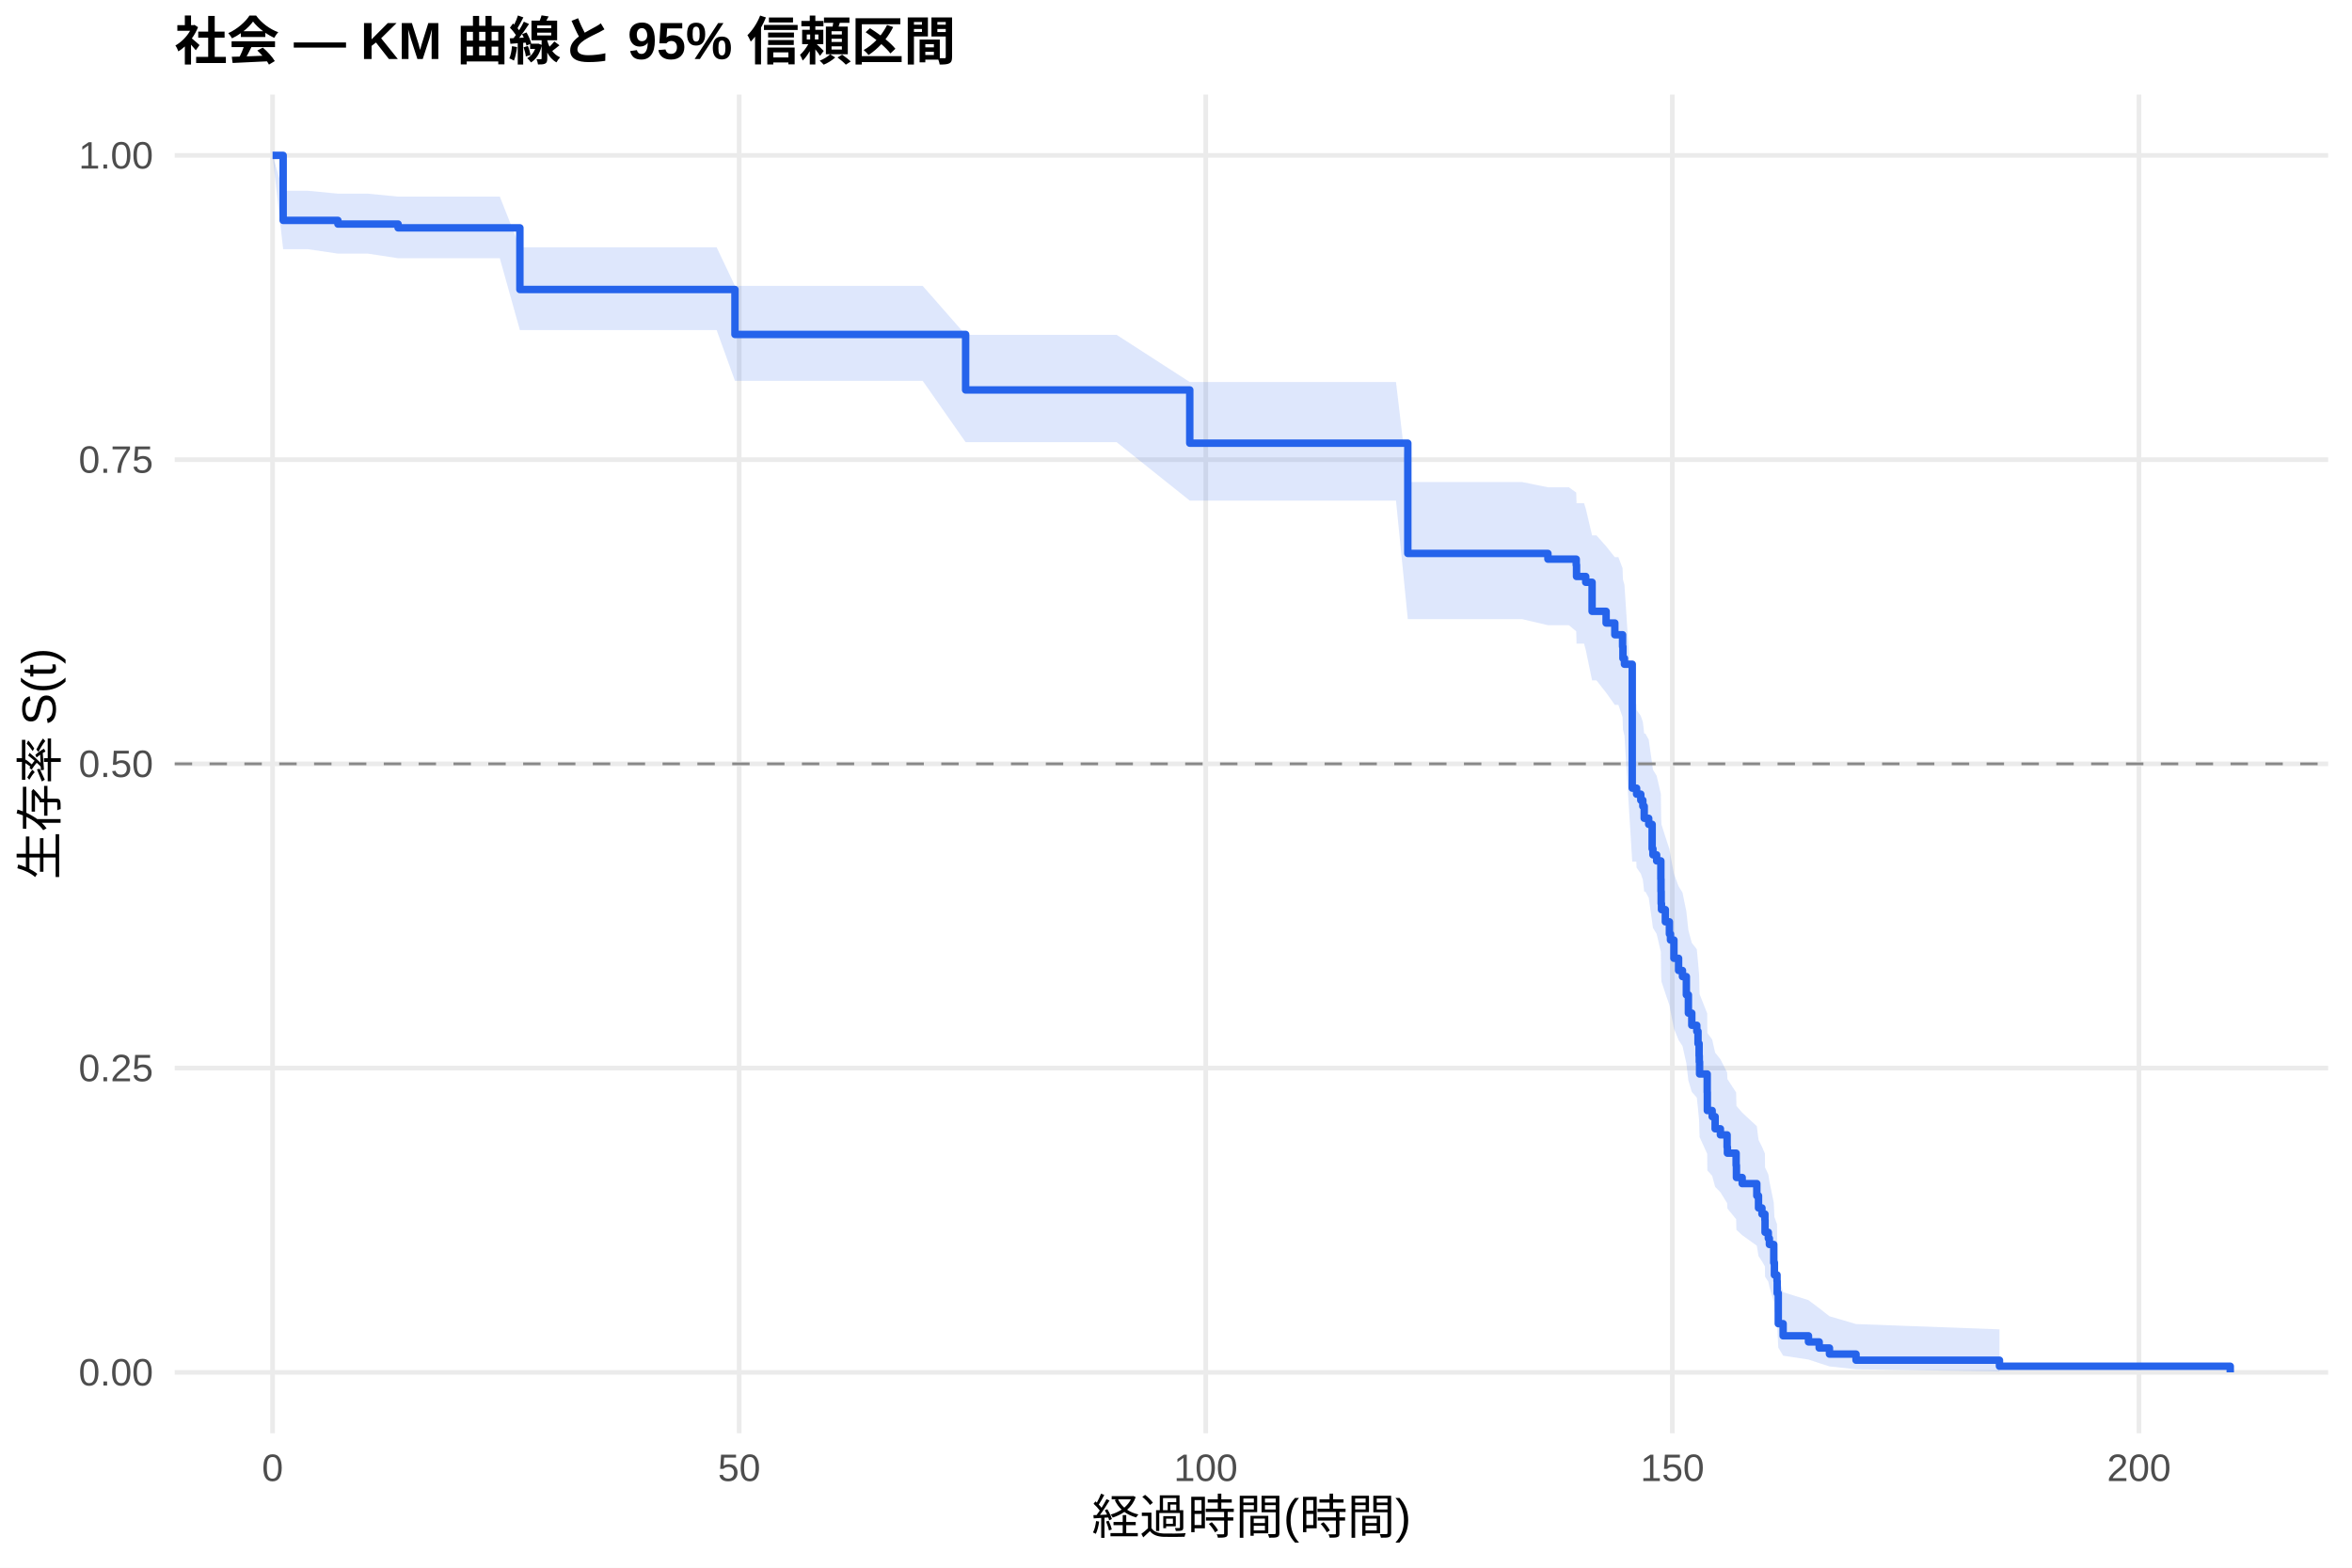
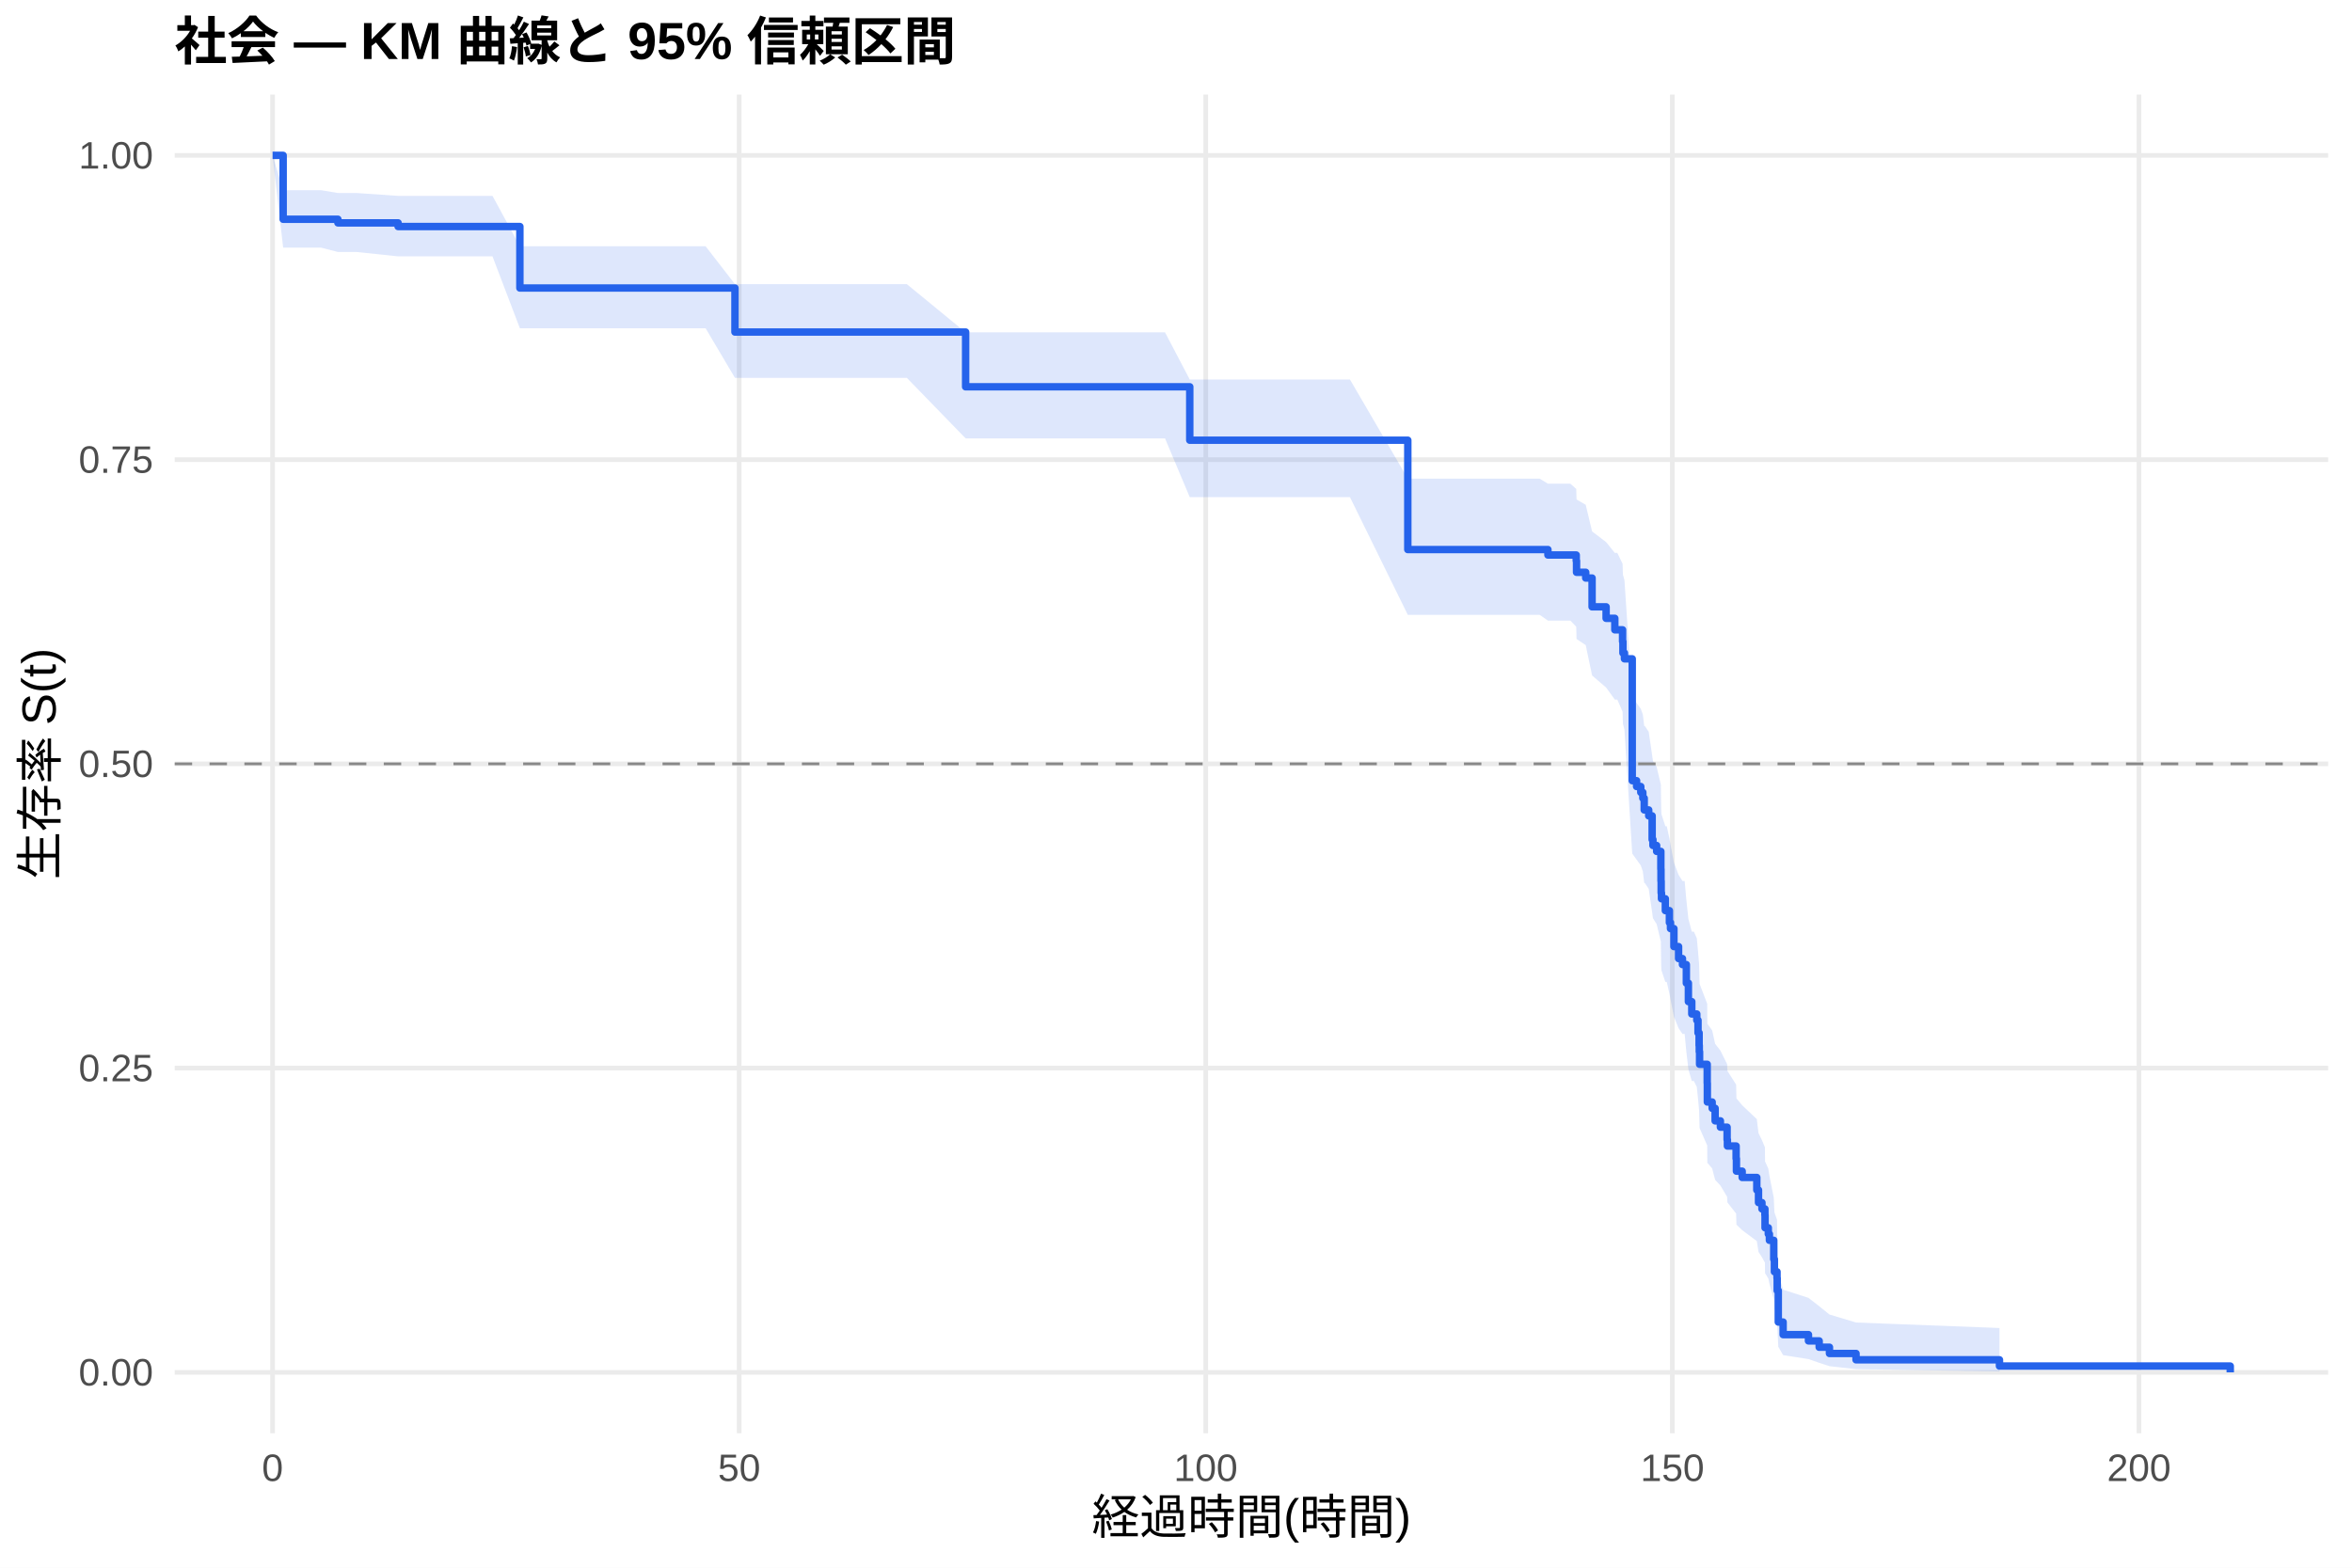
<svg xmlns="http://www.w3.org/2000/svg" width="540.00pt" height="360.00pt" viewBox="0 0 540.00 360.00">
  <g class="svglite">
    <defs>
      <style type="text/css">
    .svglite line, .svglite polyline, .svglite polygon, .svglite path, .svglite rect, .svglite circle {
      fill: none;
      stroke: #000000;
      stroke-linecap: round;
      stroke-linejoin: round;
      stroke-miterlimit: 10.00;
    }
    .svglite text {
      white-space: pre;
    }
    .svglite g.glyphgroup path {
      fill: inherit;
      stroke: none;
    }
  </style>
    </defs>
    <rect width="100%" height="100%" style="stroke: none; fill: #FFFFFF;" />
    <defs>
      <clipPath id="cpMC4wMHw1NDAuMDB8MC4wMHwzNjAuMDA=">
        <rect x="0.00" y="0.00" width="540.00" height="360.00" />
      </clipPath>
    </defs>
    <g clip-path="url(#cpMC4wMHw1NDAuMDB8MC4wMHwzNjAuMDA=)">
      <rect x="0" y="0.00" width="540.00" height="360.00" style="stroke-width: 1.07; stroke: none; fill: #FFFFFF;" />
    </g>
    <defs>
      <clipPath id="cpNDAuMTF8NTM0LjUyfDIxLjcxfDMyOS4xMg==">
        <rect x="40.11" y="21.71" width="494.41" height="307.41" />
      </clipPath>
    </defs>
    <g clip-path="url(#cpNDAuMTF8NTM0LjUyfDIxLjcxfDMyOS4xMg==)">
      <polyline points="40.11,315.14 534.52,315.14 " style="stroke-width: 1.07; stroke: #EBEBEB; stroke-linecap: butt;" />
      <polyline points="40.11,245.28 534.52,245.28 " style="stroke-width: 1.07; stroke: #EBEBEB; stroke-linecap: butt;" />
      <polyline points="40.11,175.41 534.52,175.41 " style="stroke-width: 1.07; stroke: #EBEBEB; stroke-linecap: butt;" />
      <polyline points="40.11,105.55 534.52,105.55 " style="stroke-width: 1.07; stroke: #EBEBEB; stroke-linecap: butt;" />
      <polyline points="40.11,35.68 534.52,35.68 " style="stroke-width: 1.07; stroke: #EBEBEB; stroke-linecap: butt;" />
      <polyline points="62.58,329.12 62.58,21.71 " style="stroke-width: 1.07; stroke: #EBEBEB; stroke-linecap: butt;" />
      <polyline points="169.71,329.12 169.71,21.71 " style="stroke-width: 1.07; stroke: #EBEBEB; stroke-linecap: butt;" />
      <polyline points="276.83,329.12 276.83,21.71 " style="stroke-width: 1.07; stroke: #EBEBEB; stroke-linecap: butt;" />
      <polyline points="383.96,329.12 383.96,21.71 " style="stroke-width: 1.07; stroke: #EBEBEB; stroke-linecap: butt;" />
      <polyline points="491.09,329.12 491.09,21.71 " style="stroke-width: 1.07; stroke: #EBEBEB; stroke-linecap: butt;" />
-       <polygon points="62.58,35.68 65.01,43.81 70.72,43.81 77.58,44.47 84.44,44.47 91.40,45.15 101.97,45.15 114.75,45.15 119.36,56.79 127.68,56.79 137.50,56.79 150.89,56.79 164.53,56.79 168.74,65.65 176.99,65.65 185.46,65.65 197.10,65.65 211.84,65.65 221.70,76.89 227.95,76.89 256.37,76.89 273.16,87.73 275.62,87.73 298.83,87.73 320.51,87.73 323.22,110.69 329.40,110.69 338.61,110.69 342.40,110.69 345.65,110.69 347.47,110.69 349.43,110.69 355.39,111.90 360.21,111.90 361.89,113.11 361.96,115.54 363.68,115.54 364.07,116.76 365.53,122.94 366.53,122.94 368.75,125.44 370.75,127.95 371.57,127.95 372.53,130.49 372.61,133.04 372.96,134.32 374.75,161.69 375.68,161.69 375.75,163.04 376.71,164.40 377.18,165.75 377.50,168.47 377.78,168.47 378.53,169.84 379.32,175.36 379.50,176.74 380.35,178.13 381.32,182.31 381.35,185.11 381.39,187.91 381.46,189.32 382.35,192.14 383.28,194.97 383.53,196.39 384.32,200.66 385.39,203.52 386.28,204.95 387.17,209.27 387.64,213.61 388.42,216.52 389.57,217.98 389.85,220.90 390.10,223.84 390.14,225.31 390.21,228.27 391.96,232.72 391.99,237.21 393.10,238.71 393.78,241.72 394.99,243.24 396.53,246.28 396.60,247.80 398.60,250.87 398.67,253.95 399.99,255.50 403.35,258.61 403.74,261.74 404.53,263.32 405.21,264.90 405.24,268.08 405.99,269.68 406.24,271.29 407.24,276.16 407.39,279.46 407.99,281.12 408.03,284.48 408.28,293.13 409.39,296.73 415.21,298.56 417.67,300.41 420.03,302.26 426.13,304.05 459.06,305.27 459.06,314.94 426.13,314.44 420.03,313.78 417.67,313.02 415.21,312.20 409.39,311.32 408.28,309.46 408.03,304.37 407.99,302.21 407.39,301.12 407.24,298.89 406.24,295.48 405.99,294.33 405.24,293.17 405.21,290.82 404.53,289.64 403.74,288.45 403.35,286.06 399.99,283.64 398.67,282.43 398.60,279.98 396.60,277.52 396.53,276.28 394.99,273.79 393.78,272.54 393.10,270.02 391.99,268.76 391.96,264.95 390.21,261.11 390.14,258.54 390.10,257.25 389.85,254.65 389.57,252.05 388.42,250.74 387.64,248.12 387.17,244.16 386.28,240.18 385.39,238.85 384.32,236.18 383.53,232.16 383.28,230.81 382.35,228.11 381.46,225.40 381.39,224.04 381.35,221.31 381.32,218.58 380.35,214.46 379.50,213.08 379.32,211.70 378.53,206.16 377.78,204.77 377.50,204.77 377.18,202.01 376.71,200.63 375.75,199.25 375.68,197.86 374.75,197.86 372.96,168.91 372.61,167.51 372.53,164.70 371.57,161.87 370.75,161.87 368.75,159.06 366.53,156.24 365.53,156.24 364.07,149.21 363.68,147.80 361.96,147.80 361.89,144.98 360.21,143.57 355.39,143.57 349.43,142.17 347.47,142.17 345.65,142.17 342.40,142.17 338.61,142.17 329.40,142.17 323.22,142.17 320.51,114.96 298.83,114.96 275.62,114.96 273.16,114.96 256.37,101.54 227.95,101.54 221.70,101.54 211.84,87.45 197.10,87.45 185.46,87.45 176.99,87.45 168.74,87.45 164.53,75.80 150.89,75.80 137.50,75.80 127.68,75.80 119.36,75.80 114.75,59.30 101.97,59.30 91.40,59.30 84.44,58.24 77.58,58.24 70.72,57.23 65.01,57.23 62.58,35.68 " style="stroke-width: 0.00; stroke: none; stroke-linecap: butt; fill: #2563EB; fill-opacity: 0.15;" />
-       <polyline points="62.58,35.68 65.01,43.81 70.72,43.81 77.58,44.47 84.44,44.47 91.40,45.15 101.97,45.15 114.75,45.15 119.36,56.79 127.68,56.79 137.50,56.79 150.89,56.79 164.53,56.79 168.74,65.65 176.99,65.65 185.46,65.65 197.10,65.65 211.84,65.65 221.70,76.89 227.95,76.89 256.37,76.89 273.16,87.73 275.62,87.73 298.83,87.73 320.51,87.73 323.22,110.69 329.40,110.69 338.61,110.69 342.40,110.69 345.65,110.69 347.47,110.69 349.43,110.69 355.39,111.90 360.21,111.90 361.89,113.11 361.96,115.54 363.68,115.54 364.07,116.76 365.53,122.94 366.53,122.94 368.75,125.44 370.75,127.95 371.57,127.95 372.53,130.49 372.61,133.04 372.96,134.32 374.75,161.69 375.68,161.69 375.75,163.04 376.71,164.40 377.18,165.75 377.50,168.47 377.78,168.47 378.53,169.84 379.32,175.36 379.50,176.74 380.35,178.13 381.32,182.31 381.35,185.11 381.39,187.91 381.46,189.32 382.35,192.14 383.28,194.97 383.53,196.39 384.32,200.66 385.39,203.52 386.28,204.95 387.17,209.27 387.64,213.61 388.42,216.52 389.57,217.98 389.85,220.90 390.10,223.84 390.14,225.31 390.21,228.27 391.96,232.72 391.99,237.21 393.10,238.71 393.78,241.72 394.99,243.24 396.53,246.28 396.60,247.80 398.60,250.87 398.67,253.95 399.99,255.50 403.35,258.61 403.74,261.74 404.53,263.32 405.21,264.90 405.24,268.08 405.99,269.68 406.24,271.29 407.24,276.16 407.39,279.46 407.99,281.12 408.03,284.48 408.28,293.13 409.39,296.73 415.21,298.56 417.67,300.41 420.03,302.26 426.13,304.05 459.06,305.27 " style="stroke-width: 1.07; stroke: none; stroke-linecap: butt;" />
-       <polyline points="459.06,314.94 426.13,314.44 420.03,313.78 417.67,313.02 415.21,312.20 409.39,311.32 408.28,309.46 408.03,304.37 407.99,302.21 407.39,301.12 407.24,298.89 406.24,295.48 405.99,294.33 405.24,293.17 405.21,290.82 404.53,289.64 403.74,288.45 403.35,286.06 399.99,283.64 398.67,282.43 398.60,279.98 396.60,277.52 396.53,276.28 394.99,273.79 393.78,272.54 393.10,270.02 391.99,268.76 391.96,264.95 390.21,261.11 390.14,258.54 390.10,257.25 389.85,254.65 389.57,252.05 388.42,250.74 387.64,248.12 387.17,244.16 386.28,240.18 385.39,238.85 384.32,236.18 383.53,232.16 383.28,230.81 382.35,228.11 381.46,225.40 381.39,224.04 381.35,221.31 381.32,218.58 380.35,214.46 379.50,213.08 379.32,211.70 378.53,206.16 377.78,204.77 377.50,204.77 377.18,202.01 376.71,200.63 375.75,199.25 375.68,197.86 374.75,197.86 372.96,168.91 372.61,167.51 372.53,164.70 371.57,161.87 370.75,161.87 368.75,159.06 366.53,156.24 365.53,156.24 364.07,149.21 363.68,147.80 361.96,147.80 361.89,144.98 360.21,143.57 355.39,143.57 349.43,142.17 347.47,142.17 345.65,142.17 342.40,142.17 338.61,142.17 329.40,142.17 323.22,142.17 320.51,114.96 298.83,114.96 275.62,114.96 273.16,114.96 256.37,101.54 227.95,101.54 221.70,101.54 211.84,87.45 197.10,87.45 185.46,87.45 176.99,87.45 168.74,87.45 164.53,75.80 150.89,75.80 137.50,75.80 127.68,75.80 119.36,75.80 114.75,59.30 101.97,59.30 91.40,59.30 84.44,58.24 77.58,58.24 70.72,57.23 65.01,57.23 62.58,35.68 " style="stroke-width: 1.07; stroke: none; stroke-linecap: butt;" />
-       <polyline points="62.58,35.68 65.01,35.68 65.01,50.61 70.72,50.61 70.72,50.61 77.58,50.61 77.58,51.45 84.44,51.45 84.44,51.45 91.40,51.45 91.40,52.32 101.97,52.32 101.97,52.32 114.75,52.32 114.75,52.32 119.36,52.32 119.36,66.48 127.68,66.48 127.68,66.48 137.50,66.48 137.50,66.48 150.89,66.48 150.89,66.48 164.53,66.48 164.53,66.48 168.74,66.48 168.74,76.80 176.99,76.80 176.99,76.80 185.46,76.80 185.46,76.80 197.10,76.80 197.10,76.80 211.84,76.80 211.84,76.80 221.70,76.80 221.70,89.55 227.95,89.55 227.95,89.55 256.37,89.55 256.37,89.55 273.16,89.55 273.16,101.77 275.62,101.77 275.62,101.77 298.83,101.77 298.83,101.77 320.51,101.77 320.51,101.77 323.22,101.77 323.22,127.09 329.40,127.09 329.40,127.09 338.61,127.09 338.61,127.09 342.40,127.09 342.40,127.09 345.65,127.09 345.65,127.09 347.47,127.09 347.47,127.09 349.43,127.09 349.43,127.09 355.39,127.09 355.39,128.40 360.21,128.40 360.21,128.40 361.89,128.40 361.89,129.73 361.96,129.73 361.96,132.38 363.68,132.38 363.68,132.38 364.07,132.38 364.07,133.71 365.53,133.71 365.53,140.38 366.53,140.38 366.53,140.38 368.75,140.38 368.75,143.07 370.75,143.07 370.75,145.76 371.57,145.76 371.57,145.76 372.53,145.76 372.53,148.47 372.61,148.47 372.61,151.18 372.96,151.18 372.96,152.53 374.75,152.53 374.75,180.99 375.68,180.99 375.68,180.99 375.75,180.99 375.75,182.37 376.71,182.37 376.71,183.76 377.18,183.76 377.18,185.14 377.50,185.14 377.50,187.91 377.78,187.91 377.78,187.91 378.53,187.91 378.53,189.30 379.32,189.30 379.32,194.90 379.50,194.90 379.50,196.30 380.35,196.30 380.35,197.69 381.32,197.69 381.32,201.89 381.35,201.89 381.35,204.68 381.39,204.68 381.39,207.48 381.46,207.48 381.46,208.88 382.35,208.88 382.35,211.68 383.28,211.68 383.28,214.47 383.53,214.47 383.53,215.87 384.32,215.87 384.32,220.06 385.39,220.06 385.39,222.86 386.28,222.86 386.28,224.26 387.17,224.26 387.17,228.45 387.64,228.45 387.64,232.65 388.42,232.65 388.42,235.44 389.57,235.44 389.57,236.84 389.85,236.84 389.85,239.64 390.10,239.64 390.10,242.44 390.14,242.44 390.14,243.83 390.21,243.83 390.21,246.63 391.96,246.63 391.96,250.83 391.99,250.83 391.99,255.02 393.10,255.02 393.10,256.42 393.78,256.42 393.78,259.21 394.99,259.21 394.99,260.61 396.53,260.61 396.53,263.41 396.60,263.41 396.60,264.81 398.60,264.81 398.60,267.60 398.67,267.60 398.67,270.40 399.99,270.40 399.99,271.80 403.35,271.80 403.35,274.59 403.74,274.59 403.74,277.39 404.53,277.39 404.53,278.79 405.21,278.79 405.21,280.19 405.24,280.19 405.24,282.98 405.99,282.98 405.99,284.38 406.24,284.38 406.24,285.78 407.24,285.78 407.24,289.97 407.39,289.97 407.39,292.77 407.99,292.77 407.99,294.17 408.03,294.17 408.03,296.97 408.28,296.97 408.28,303.96 409.39,303.96 409.39,306.75 415.21,306.75 415.21,308.15 417.67,308.15 417.67,309.55 420.03,309.55 420.03,310.95 426.13,310.95 426.13,312.35 459.06,312.35 459.06,313.74 512.05,313.74 512.05,315.14 " style="stroke-width: 1.71; stroke: #2563EB; stroke-linecap: butt;" />
+       <polygon points="62.58,35.68 65.01,43.67 73.69,43.67 77.58,44.32 81.83,44.32 91.40,44.98 95.54,44.98 113.07,44.98 119.36,56.55 125.86,56.55 138.79,56.55 148.60,56.55 162.00,56.55 168.74,65.25 175.64,65.25 188.10,65.25 196.56,65.25 208.20,65.25 221.70,76.32 222.95,76.32 239.05,76.32 267.48,76.32 273.16,87.15 286.73,87.15 309.94,87.15 323.22,109.92 331.61,109.92 340.50,109.92 349.72,109.92 353.50,109.92 355.39,111.07 356.75,111.07 358.57,111.07 360.54,111.07 361.89,112.28 361.96,114.70 364.07,115.92 365.53,122.03 368.75,124.49 370.75,126.96 371.32,126.96 372.53,129.46 372.61,131.97 372.96,133.22 374.75,160.12 374.78,160.12 375.75,161.44 376.71,162.76 377.18,164.07 377.50,166.72 377.64,166.72 378.53,168.05 379.32,173.42 379.50,174.77 380.35,176.12 381.32,180.18 381.35,182.90 381.39,185.62 381.46,186.99 382.35,189.73 382.67,189.73 383.28,192.51 383.53,193.90 384.32,198.09 385.39,200.90 386.28,202.30 386.78,202.30 387.17,206.64 387.64,211.01 388.42,213.94 388.89,213.94 389.57,215.42 389.85,218.41 390.10,221.41 390.14,222.91 390.21,225.93 391.96,230.49 391.99,235.07 393.10,236.61 393.78,239.70 394.99,241.25 396.53,244.36 396.60,245.92 398.60,249.06 398.67,252.22 399.99,253.81 403.35,257.00 403.74,260.21 404.53,261.83 405.21,263.45 405.24,266.71 405.99,268.36 406.24,270.01 407.24,275.01 407.39,278.40 407.99,280.10 408.03,283.56 408.28,292.46 409.39,296.16 415.21,298.04 417.67,299.95 420.03,301.86 426.13,303.70 459.06,304.96 459.06,314.94 426.13,314.41 420.03,313.73 417.67,312.95 415.21,312.10 409.39,311.19 408.28,309.26 408.03,303.99 407.99,301.76 407.39,300.62 407.24,298.31 406.24,294.78 405.99,293.58 405.24,292.38 405.21,289.94 404.53,288.72 403.74,287.48 403.35,285.00 399.99,282.49 398.67,281.22 398.60,278.68 396.60,276.12 396.53,274.83 394.99,272.24 393.78,270.94 393.10,268.32 391.99,267.01 391.96,263.04 390.21,259.04 390.14,256.36 390.10,255.01 389.85,252.31 389.57,249.59 388.89,248.23 388.42,248.23 387.64,245.55 387.17,241.50 386.78,237.43 386.28,237.43 385.39,236.11 384.32,233.47 383.53,229.49 383.28,228.16 382.67,225.49 382.35,225.49 381.46,222.85 381.39,221.52 381.35,218.87 381.32,216.21 380.35,212.20 379.50,210.86 379.32,209.52 378.53,204.12 377.64,202.77 377.50,202.77 377.18,200.09 376.71,198.74 375.75,197.40 374.78,196.05 374.75,196.05 372.96,167.57 372.61,166.19 372.53,163.42 371.32,160.65 370.75,160.65 368.75,157.88 365.53,155.11 364.07,148.14 361.96,146.74 361.89,143.92 360.54,142.51 358.57,142.51 356.75,142.51 355.39,142.51 353.50,141.19 349.72,141.19 340.50,141.19 331.61,141.19 323.22,141.19 309.94,114.17 286.73,114.17 273.16,114.17 267.48,100.67 239.05,100.67 222.95,100.67 221.70,100.67 208.20,86.77 196.56,86.77 188.10,86.77 175.64,86.77 168.74,86.77 162.00,75.38 148.60,75.38 138.79,75.38 125.86,75.38 119.36,75.38 113.07,58.87 95.54,58.87 91.40,58.87 81.83,57.86 77.58,57.86 73.69,56.86 65.01,56.86 62.58,35.68 " style="stroke-width: 0.00; stroke: none; stroke-linecap: butt; fill: #2563EB; fill-opacity: 0.15;" />
+       <polyline points="62.58,35.68 65.01,43.67 73.69,43.67 77.58,44.32 81.83,44.32 91.40,44.98 95.54,44.98 113.07,44.98 119.36,56.55 125.86,56.55 138.79,56.55 148.60,56.55 162.00,56.55 168.74,65.25 175.64,65.25 188.10,65.25 196.56,65.25 208.20,65.25 221.70,76.32 222.95,76.32 239.05,76.32 267.48,76.32 273.16,87.15 286.73,87.15 309.94,87.15 323.22,109.92 331.61,109.92 340.50,109.92 349.72,109.92 353.50,109.92 355.39,111.07 356.75,111.07 358.57,111.07 360.54,111.07 361.89,112.28 361.96,114.70 364.07,115.92 365.53,122.03 368.75,124.49 370.75,126.96 371.32,126.96 372.53,129.46 372.61,131.97 372.96,133.22 374.75,160.12 374.78,160.12 375.75,161.44 376.71,162.76 377.18,164.07 377.50,166.72 377.64,166.72 378.53,168.05 379.32,173.42 379.50,174.77 380.35,176.12 381.32,180.18 381.35,182.90 381.39,185.62 381.46,186.99 382.35,189.73 382.67,189.73 383.28,192.51 383.53,193.90 384.32,198.09 385.39,200.90 386.28,202.30 386.78,202.30 387.17,206.64 387.64,211.01 388.42,213.94 388.89,213.94 389.57,215.42 389.85,218.41 390.10,221.41 390.14,222.91 390.21,225.93 391.96,230.49 391.99,235.07 393.10,236.61 393.78,239.70 394.99,241.25 396.53,244.36 396.60,245.92 398.60,249.06 398.67,252.22 399.99,253.81 403.35,257.00 403.74,260.21 404.53,261.83 405.21,263.45 405.24,266.71 405.99,268.36 406.24,270.01 407.24,275.01 407.39,278.40 407.99,280.10 408.03,283.56 408.28,292.46 409.39,296.16 415.21,298.04 417.67,299.95 420.03,301.86 426.13,303.70 459.06,304.96 " style="stroke-width: 1.07; stroke: none; stroke-linecap: butt;" />
+       <polyline points="459.06,314.94 426.13,314.41 420.03,313.73 417.67,312.95 415.21,312.10 409.39,311.19 408.28,309.26 408.03,303.99 407.99,301.76 407.39,300.62 407.24,298.31 406.24,294.78 405.99,293.58 405.24,292.38 405.21,289.94 404.53,288.72 403.74,287.48 403.35,285.00 399.99,282.49 398.67,281.22 398.60,278.68 396.60,276.12 396.53,274.83 394.99,272.24 393.78,270.94 393.10,268.32 391.99,267.01 391.96,263.04 390.21,259.04 390.14,256.36 390.10,255.01 389.85,252.31 389.57,249.59 388.89,248.23 388.42,248.23 387.64,245.55 387.17,241.50 386.78,237.43 386.28,237.43 385.39,236.11 384.32,233.47 383.53,229.49 383.28,228.16 382.67,225.49 382.35,225.49 381.46,222.85 381.39,221.52 381.35,218.87 381.32,216.21 380.35,212.20 379.50,210.86 379.32,209.52 378.53,204.12 377.64,202.77 377.50,202.77 377.18,200.09 376.71,198.74 375.75,197.40 374.78,196.05 374.75,196.05 372.96,167.57 372.61,166.19 372.53,163.42 371.32,160.65 370.75,160.65 368.75,157.88 365.53,155.11 364.07,148.14 361.96,146.74 361.89,143.92 360.54,142.51 358.57,142.51 356.75,142.51 355.39,142.51 353.50,141.19 349.72,141.19 340.50,141.19 331.61,141.19 323.22,141.19 309.94,114.17 286.73,114.17 273.16,114.17 267.48,100.67 239.05,100.67 222.95,100.67 221.70,100.67 208.20,86.77 196.56,86.77 188.10,86.77 175.64,86.77 168.74,86.77 162.00,75.38 148.60,75.38 138.79,75.38 125.86,75.38 119.36,75.38 113.07,58.87 95.54,58.87 91.40,58.87 81.83,57.86 77.58,57.86 73.69,56.86 65.01,56.86 62.58,35.68 " style="stroke-width: 1.07; stroke: none; stroke-linecap: butt;" />
+       <polyline points="62.58,35.68 65.01,35.68 65.01,50.35 73.69,50.35 73.69,50.35 77.58,50.35 77.58,51.18 81.83,51.18 81.83,51.18 91.40,51.18 91.40,52.02 95.54,52.02 95.54,52.02 113.07,52.02 113.07,52.02 119.36,52.02 119.36,66.14 125.86,66.14 125.86,66.14 138.79,66.14 138.79,66.14 148.60,66.14 148.60,66.14 162.00,66.14 162.00,66.14 168.74,66.14 168.74,76.25 175.64,76.25 175.64,76.25 188.10,76.25 188.10,76.25 196.56,76.25 196.56,76.25 208.20,76.25 208.20,76.25 221.70,76.25 221.70,88.82 222.95,88.82 222.95,88.82 239.05,88.82 239.05,88.82 267.48,88.82 267.48,88.82 273.16,88.82 273.16,101.09 286.73,101.09 286.73,101.09 309.94,101.09 309.94,101.09 323.22,101.09 323.22,126.20 331.61,126.20 331.61,126.20 340.50,126.20 340.50,126.20 349.72,126.20 349.72,126.20 353.50,126.20 353.50,126.20 355.39,126.20 355.39,127.45 356.75,127.45 356.75,127.45 358.57,127.45 358.57,127.45 360.54,127.45 360.54,127.45 361.89,127.45 361.89,128.77 361.96,128.77 361.96,131.42 364.07,131.42 364.07,132.74 365.53,132.74 365.53,139.35 368.75,139.35 368.75,141.99 370.75,141.99 370.75,144.63 371.32,144.63 371.32,144.63 372.53,144.63 372.53,147.30 372.61,147.30 372.61,149.96 372.96,149.96 372.96,151.29 374.75,151.29 374.75,179.27 374.78,179.27 374.78,179.27 375.75,179.27 375.75,180.61 376.71,180.61 376.71,181.96 377.18,181.96 377.18,183.30 377.50,183.30 377.50,185.99 377.64,185.99 377.64,185.99 378.53,185.99 378.53,187.35 379.32,187.35 379.32,192.79 379.50,192.79 379.50,194.15 380.35,194.15 380.35,195.51 381.32,195.51 381.32,199.59 381.35,199.59 381.35,202.31 381.39,202.31 381.39,205.03 381.46,205.03 381.46,206.39 382.35,206.39 382.35,209.11 382.67,209.11 382.67,209.11 383.28,209.11 383.28,211.86 383.53,211.86 383.53,213.24 384.32,213.24 384.32,217.37 385.39,217.37 385.39,220.12 386.28,220.12 386.28,221.50 386.78,221.50 386.78,221.50 387.17,221.50 387.17,225.76 387.64,225.76 387.64,230.01 388.42,230.01 388.42,232.85 388.89,232.85 388.89,232.85 389.57,232.85 389.57,234.29 389.85,234.29 389.85,237.18 390.10,237.18 390.10,240.07 390.14,240.07 390.14,241.51 390.21,241.51 390.21,244.40 391.96,244.40 391.96,248.73 391.99,248.73 391.99,253.06 393.10,253.06 393.10,254.51 393.78,254.51 393.78,257.39 394.99,257.39 394.99,258.84 396.53,258.84 396.53,261.72 396.60,261.72 396.60,263.17 398.60,263.17 398.60,266.06 398.67,266.06 398.67,268.94 399.99,268.94 399.99,270.39 403.35,270.39 403.35,273.27 403.74,273.27 403.74,276.16 404.53,276.16 404.53,277.61 405.21,277.61 405.21,279.05 405.24,279.05 405.24,281.94 405.99,281.94 405.99,283.38 406.24,283.38 406.24,284.82 407.24,284.82 407.24,289.16 407.39,289.16 407.39,292.04 407.99,292.04 407.99,293.49 408.03,293.49 408.03,296.37 408.28,296.37 408.28,303.59 409.39,303.59 409.39,306.48 415.21,306.48 415.21,307.92 417.67,307.92 417.67,309.37 420.03,309.37 420.03,310.81 426.13,310.81 426.13,312.26 459.06,312.26 459.06,313.70 512.05,313.70 512.05,315.14 " style="stroke-width: 1.71; stroke: #2563EB; stroke-linecap: butt;" />
      <line x1="40.11" y1="175.41" x2="534.52" y2="175.41" style="stroke-width: 0.64; stroke: #888888; stroke-dasharray: 4.00,4.00; stroke-linecap: butt;" />
    </g>
    <g clip-path="url(#cpMC4wMHw1NDAuMDB8MC4wMHwzNjAuMDA=)">
      <text x="35.18" y="318.17" text-anchor="end" style="font-size: 8.80px;fill: #4D4D4D; font-family: &quot;Liberation Sans&quot;;" textLength="17.11px" lengthAdjust="spacingAndGlyphs">0.00</text>
      <text x="35.18" y="248.30" text-anchor="end" style="font-size: 8.80px;fill: #4D4D4D; font-family: &quot;Liberation Sans&quot;;" textLength="17.11px" lengthAdjust="spacingAndGlyphs">0.25</text>
      <text x="35.18" y="178.44" text-anchor="end" style="font-size: 8.80px;fill: #4D4D4D; font-family: &quot;Liberation Sans&quot;;" textLength="17.11px" lengthAdjust="spacingAndGlyphs">0.50</text>
      <text x="35.18" y="108.57" text-anchor="end" style="font-size: 8.80px;fill: #4D4D4D; font-family: &quot;Liberation Sans&quot;;" textLength="17.11px" lengthAdjust="spacingAndGlyphs">0.75</text>
      <text x="35.18" y="38.71" text-anchor="end" style="font-size: 8.80px;fill: #4D4D4D; font-family: &quot;Liberation Sans&quot;;" textLength="17.11px" lengthAdjust="spacingAndGlyphs">1.00</text>
      <text x="62.58" y="340.10" text-anchor="middle" style="font-size: 8.80px;fill: #4D4D4D; font-family: &quot;Liberation Sans&quot;;" textLength="4.89px" lengthAdjust="spacingAndGlyphs">0</text>
      <text x="169.71" y="340.10" text-anchor="middle" style="font-size: 8.80px;fill: #4D4D4D; font-family: &quot;Liberation Sans&quot;;" textLength="9.78px" lengthAdjust="spacingAndGlyphs">50</text>
      <text x="276.83" y="340.10" text-anchor="middle" style="font-size: 8.80px;fill: #4D4D4D; font-family: &quot;Liberation Sans&quot;;" textLength="14.67px" lengthAdjust="spacingAndGlyphs">100</text>
      <text x="383.96" y="340.10" text-anchor="middle" style="font-size: 8.80px;fill: #4D4D4D; font-family: &quot;Liberation Sans&quot;;" textLength="14.67px" lengthAdjust="spacingAndGlyphs">150</text>
      <text x="491.09" y="340.10" text-anchor="middle" style="font-size: 8.80px;fill: #4D4D4D; font-family: &quot;Liberation Sans&quot;;" textLength="14.67px" lengthAdjust="spacingAndGlyphs">200</text>
      <text x="287.32" y="352.24" text-anchor="middle" style="font-size: 11.00px; font-family: &quot;Liberation Sans&quot;;" textLength="73.31px" lengthAdjust="spacingAndGlyphs">経過時間(時間)</text>
      <text transform="translate(13.05,175.41) rotate(-90)" text-anchor="middle" style="font-size: 11.00px; font-family: &quot;Liberation Sans&quot;;" textLength="53.78px" lengthAdjust="spacingAndGlyphs">生存率 S(t)</text>
      <text x="40.11" y="13.74" style="font-size: 12.00px; font-weight: bold; font-family: &quot;Liberation Sans&quot;;" textLength="179.33px" lengthAdjust="spacingAndGlyphs">社会 — KM 曲線と 95% 信頼区間</text>
    </g>
  </g>
</svg>
